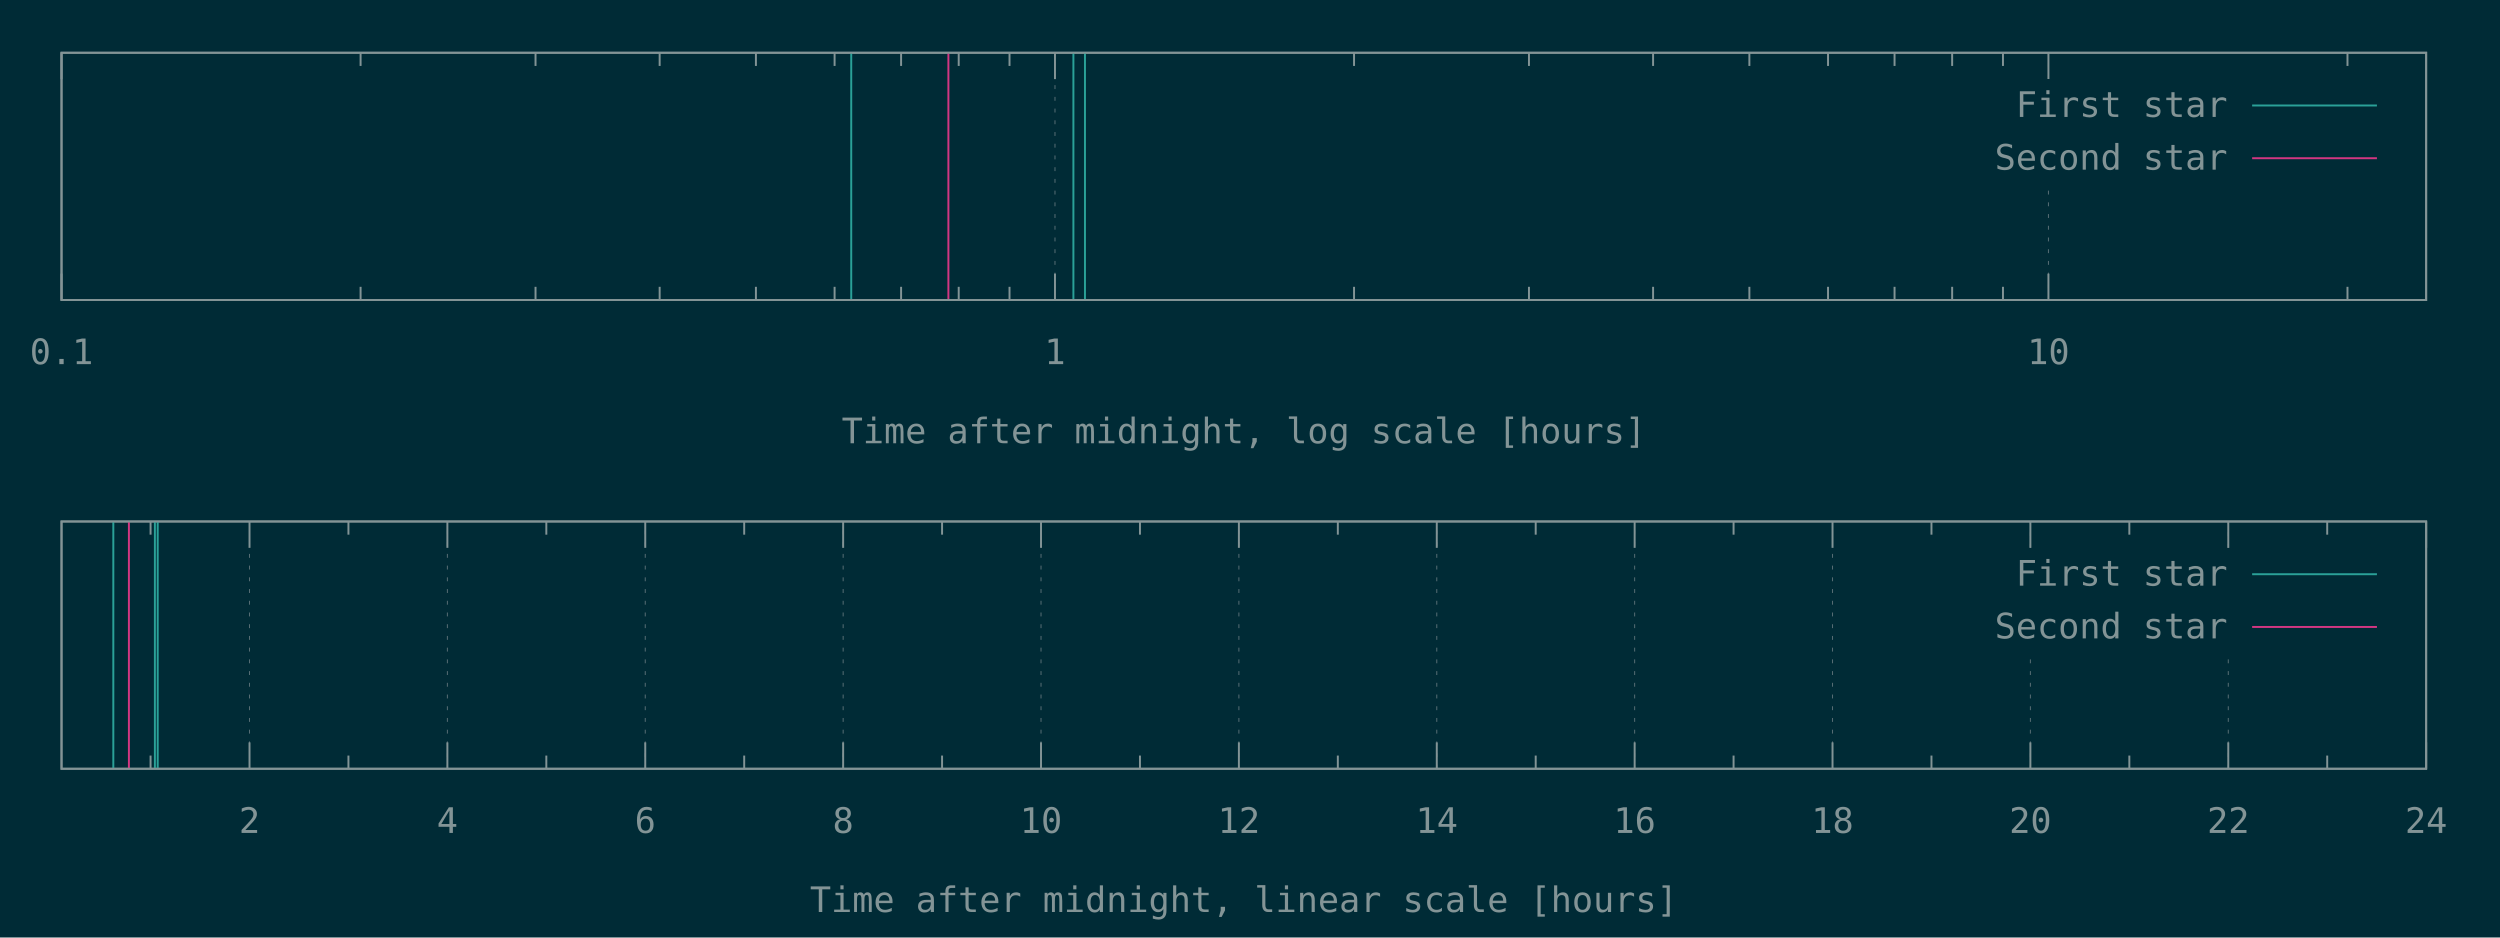
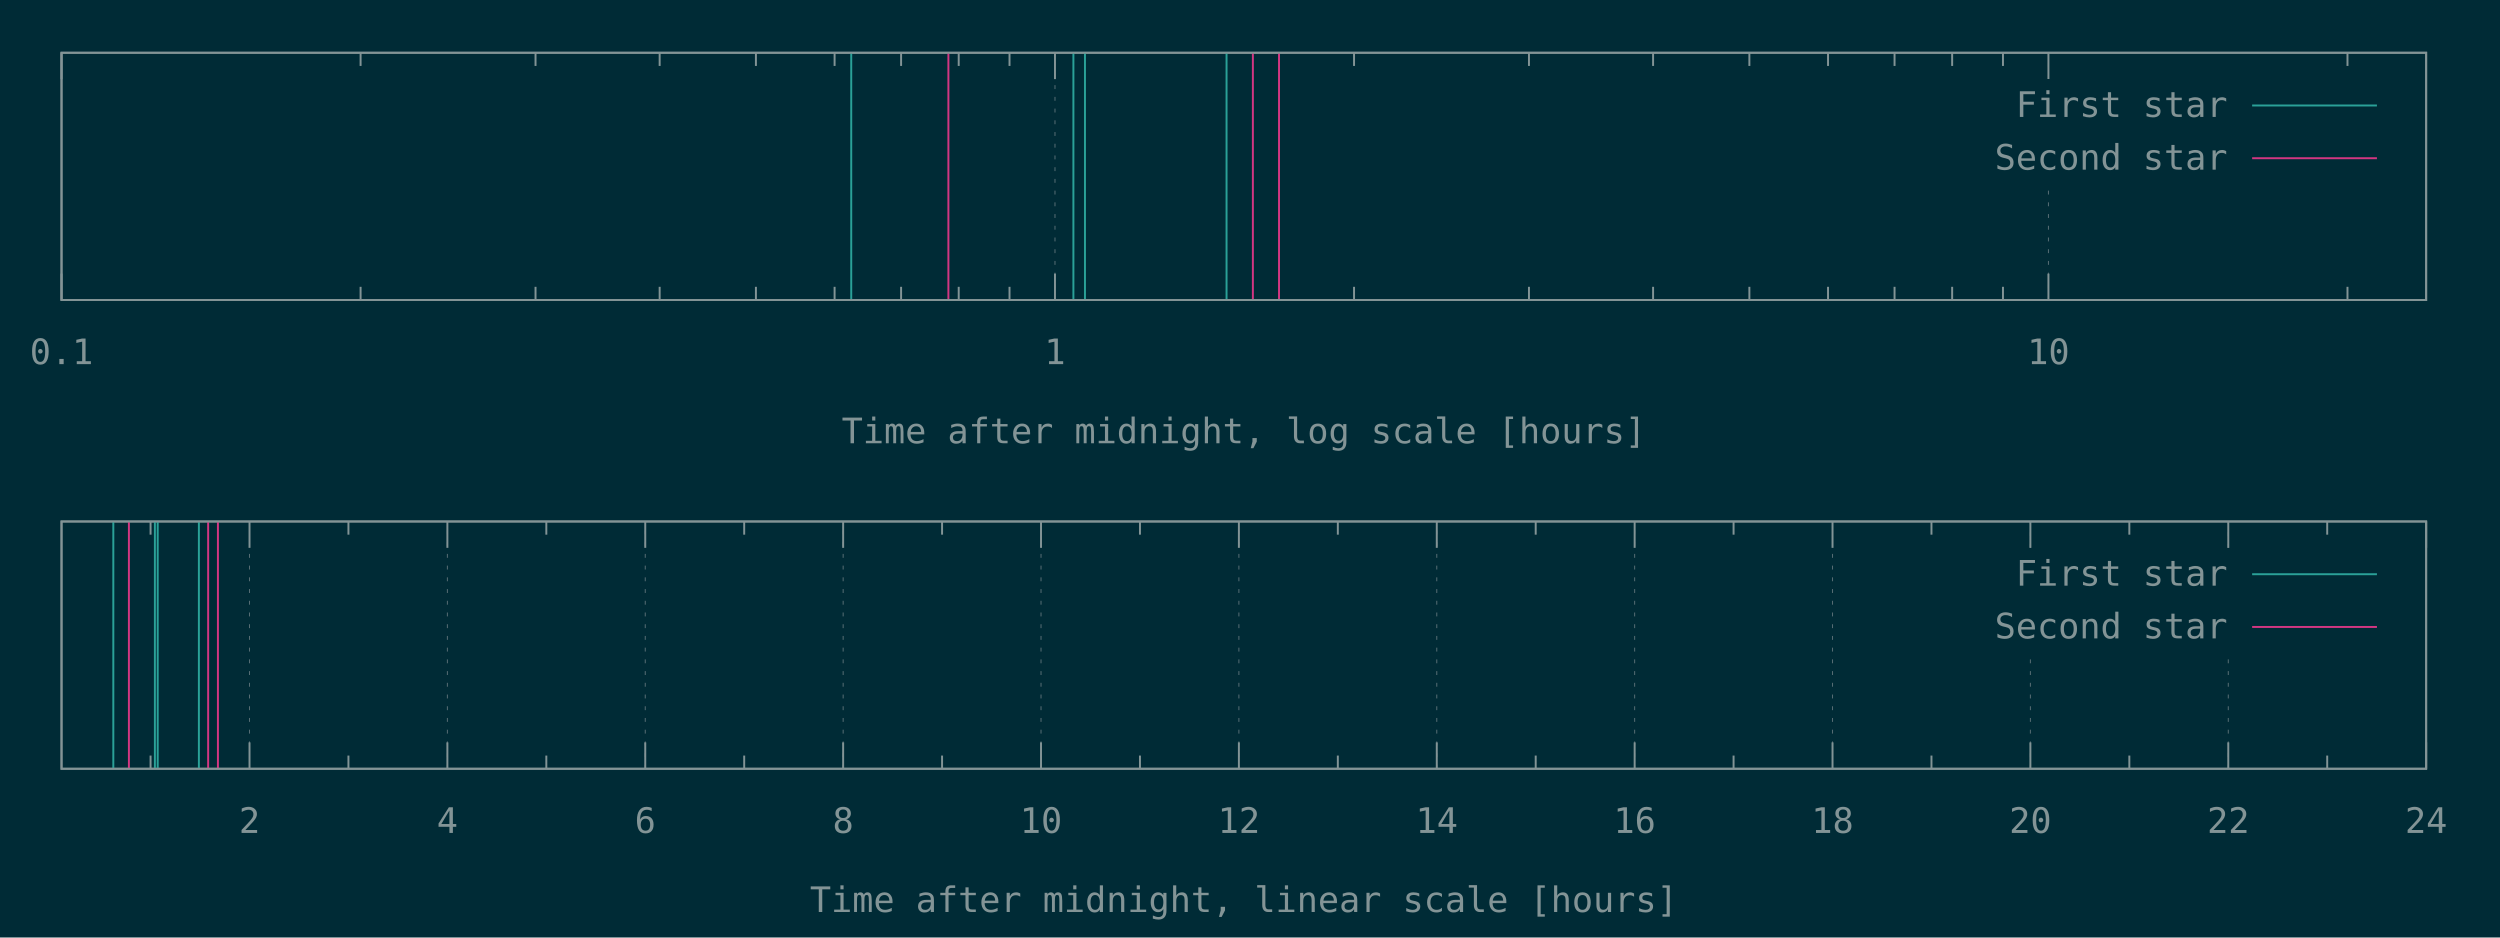
<svg xmlns="http://www.w3.org/2000/svg" xmlns:xlink="http://www.w3.org/1999/xlink" width="1280" height="480" viewBox="0 0 1280 480">
  <g id="gnuplot_canvas">
    <rect x="0" y="0" width="1280" height="480" fill="#002b36" />
    <defs>
      <circle id="gpDot" r="0.5" stroke-width="0.5" stroke="currentColor" />
      <path id="gpPt0" stroke-width="0.148" stroke="currentColor" d="M-1,0 h2 M0,-1 v2" />
      <path id="gpPt1" stroke-width="0.148" stroke="currentColor" d="M-1,-1 L1,1 M1,-1 L-1,1" />
      <path id="gpPt2" stroke-width="0.148" stroke="currentColor" d="M-1,0 L1,0 M0,-1 L0,1 M-1,-1 L1,1 M-1,1 L1,-1" />
      <rect id="gpPt3" stroke-width="0.148" stroke="currentColor" x="-1" y="-1" width="2" height="2" />
      <rect id="gpPt4" stroke-width="0.148" stroke="currentColor" fill="currentColor" x="-1" y="-1" width="2" height="2" />
      <circle id="gpPt5" stroke-width="0.148" stroke="currentColor" cx="0" cy="0" r="1" />
      <use xlink:href="#gpPt5" id="gpPt6" fill="currentColor" stroke="none" />
      <path id="gpPt7" stroke-width="0.148" stroke="currentColor" d="M0,-1.33 L-1.33,0.67 L1.33,0.67 z" />
      <use xlink:href="#gpPt7" id="gpPt8" fill="currentColor" stroke="none" />
      <use xlink:href="#gpPt7" id="gpPt9" stroke="currentColor" transform="rotate(180)" />
      <use xlink:href="#gpPt9" id="gpPt10" fill="currentColor" stroke="none" />
      <use xlink:href="#gpPt3" id="gpPt11" stroke="currentColor" transform="rotate(45)" />
      <use xlink:href="#gpPt11" id="gpPt12" fill="currentColor" stroke="none" />
      <path id="gpPt13" stroke-width="0.148" stroke="currentColor" d="M0,1.330 L1.265,0.411 L0.782,-1.067 L-0.782,-1.076 L-1.265,0.411 z" />
      <use xlink:href="#gpPt13" id="gpPt14" fill="currentColor" stroke="none" />
      <filter id="textbox" filterUnits="objectBoundingBox" x="0" y="0" height="1" width="1">
        <feFlood flood-color="#002B36" flood-opacity="1" result="bgnd" />
        <feComposite in="SourceGraphic" in2="bgnd" operator="atop" />
      </filter>
      <filter id="greybox" filterUnits="objectBoundingBox" x="0" y="0" height="1" width="1">
        <feFlood flood-color="lightgrey" flood-opacity="1" result="grey" />
        <feComposite in="SourceGraphic" in2="grey" operator="atop" />
      </filter>
    </defs>
    <g fill="none" color="#002B36" stroke="currentColor" stroke-width="1.00" stroke-linecap="butt" stroke-linejoin="miter">
</g>
    <g fill="none" color="black" stroke="currentColor" stroke-width="1.00" stroke-linecap="butt" stroke-linejoin="miter">
</g>
    <g fill="none" color="black" stroke="rgb(131, 148, 150)" stroke-width="0.50" stroke-linecap="butt" stroke-linejoin="miter">
</g>
    <g fill="none" color="gray" stroke="currentColor" stroke-width="0.50" stroke-linecap="butt" stroke-linejoin="miter">
      <path stroke="rgb( 88, 110, 117)" stroke-dasharray="2,4" class="gridline" d="M31.50,153.60 L31.50,27.01  " />
    </g>
    <g fill="none" color="gray" stroke="rgb( 88, 110, 117)" stroke-width="1.00" stroke-linecap="butt" stroke-linejoin="miter">
</g>
    <g fill="none" color="black" stroke="currentColor" stroke-width="1.00" stroke-linecap="butt" stroke-linejoin="miter">
      <path stroke="rgb(131, 148, 150)" d="M31.50,153.60 L31.50,140.10 M31.50,27.01 L31.50,40.51  " />
      <g transform="translate(31.50,186.45)" stroke="none" fill="rgb(131,148,150)" font-family="Inconsolata" font-size="18.00" text-anchor="middle">
        <text>
          <tspan font-family="Inconsolata"> 0.1</tspan>
        </text>
      </g>
    </g>
    <g fill="none" color="black" stroke="currentColor" stroke-width="1.00" stroke-linecap="butt" stroke-linejoin="miter">
      <path stroke="rgb(131, 148, 150)" d="M184.62,153.60 L184.62,146.85 M184.62,27.01 L184.62,33.76 M274.19,153.60 L274.19,146.85 M274.19,27.01 L274.19,33.76   M337.74,153.60 L337.74,146.85 M337.74,27.01 L337.74,33.76 M387.03,153.60 L387.03,146.85 M387.03,27.01 L387.03,33.76   M427.31,153.60 L427.31,146.85 M427.31,27.01 L427.31,33.76 M461.36,153.60 L461.36,146.85 M461.36,27.01 L461.36,33.76   M490.86,153.60 L490.86,146.85 M490.86,27.01 L490.86,33.76 M516.87,153.60 L516.87,146.85 M516.87,27.01 L516.87,33.76    " />
    </g>
    <g fill="none" color="black" stroke="rgb(131, 148, 150)" stroke-width="0.50" stroke-linecap="butt" stroke-linejoin="miter">
</g>
    <g fill="none" color="gray" stroke="currentColor" stroke-width="0.50" stroke-linecap="butt" stroke-linejoin="miter">
      <path stroke="rgb( 88, 110, 117)" stroke-dasharray="2,4" class="gridline" d="M540.15,153.60 L540.15,27.01  " />
    </g>
    <g fill="none" color="gray" stroke="rgb( 88, 110, 117)" stroke-width="1.00" stroke-linecap="butt" stroke-linejoin="miter">
</g>
    <g fill="none" color="black" stroke="currentColor" stroke-width="1.00" stroke-linecap="butt" stroke-linejoin="miter">
      <path stroke="rgb(131, 148, 150)" d="M540.15,153.60 L540.15,140.10 M540.15,27.01 L540.15,40.51  " />
      <g transform="translate(540.15,186.45)" stroke="none" fill="rgb(131,148,150)" font-family="Inconsolata" font-size="18.00" text-anchor="middle">
        <text>
          <tspan font-family="Inconsolata"> 1</tspan>
        </text>
      </g>
    </g>
    <g fill="none" color="black" stroke="currentColor" stroke-width="1.00" stroke-linecap="butt" stroke-linejoin="miter">
      <path stroke="rgb(131, 148, 150)" d="M693.27,153.60 L693.27,146.85 M693.27,27.01 L693.27,33.76 M782.83,153.60 L782.83,146.85 M782.83,27.01 L782.83,33.76   M846.38,153.60 L846.38,146.85 M846.38,27.01 L846.38,33.76 M895.68,153.60 L895.68,146.85 M895.68,27.01 L895.68,33.76   M935.95,153.60 L935.95,146.85 M935.95,27.01 L935.95,33.76 M970.01,153.60 L970.01,146.85 M970.01,27.01 L970.01,33.76   M999.50,153.60 L999.50,146.85 M999.50,27.01 L999.50,33.76 M1025.52,153.60 L1025.52,146.85 M1025.52,27.01 L1025.52,33.76    " />
    </g>
    <g fill="none" color="black" stroke="rgb(131, 148, 150)" stroke-width="0.50" stroke-linecap="butt" stroke-linejoin="miter">
</g>
    <g fill="none" color="gray" stroke="currentColor" stroke-width="0.50" stroke-linecap="butt" stroke-linejoin="miter">
      <path stroke="rgb( 88, 110, 117)" stroke-dasharray="2,4" class="gridline" d="M1048.80,153.60 L1048.80,94.51 M1048.80,40.51 L1048.80,27.01  " />
    </g>
    <g fill="none" color="gray" stroke="rgb( 88, 110, 117)" stroke-width="1.00" stroke-linecap="butt" stroke-linejoin="miter">
</g>
    <g fill="none" color="black" stroke="currentColor" stroke-width="1.00" stroke-linecap="butt" stroke-linejoin="miter">
      <path stroke="rgb(131, 148, 150)" d="M1048.80,153.60 L1048.80,140.10 M1048.80,27.01 L1048.80,40.51  " />
      <g transform="translate(1048.80,186.45)" stroke="none" fill="rgb(131,148,150)" font-family="Inconsolata" font-size="18.00" text-anchor="middle">
        <text>
          <tspan font-family="Inconsolata"> 10</tspan>
        </text>
      </g>
    </g>
    <g fill="none" color="black" stroke="currentColor" stroke-width="1.00" stroke-linecap="butt" stroke-linejoin="miter">
      <path stroke="rgb(131, 148, 150)" d="M1201.91,153.60 L1201.91,146.85 M1201.91,27.01 L1201.91,33.76  " />
    </g>
    <g fill="none" color="black" stroke="currentColor" stroke-width="1.00" stroke-linecap="butt" stroke-linejoin="miter">
      <path stroke="rgb(131, 148, 150)" d="M31.50,27.01 L31.50,153.60 L1242.19,153.60 L1242.19,27.01 L31.50,27.01 Z  " />
    </g>
    <g fill="none" color="black" stroke="currentColor" stroke-width="1.00" stroke-linecap="butt" stroke-linejoin="miter">
      <g transform="translate(636.84,226.95)" stroke="none" fill="rgb(131,148,150)" font-family="Inconsolata" font-size="18.00" text-anchor="middle">
        <text>
          <tspan font-family="Inconsolata">Time after midnight, log scale [hours]</tspan>
        </text>
      </g>
    </g>
    <g fill="none" color="black" stroke="currentColor" stroke-width="1.00" stroke-linecap="butt" stroke-linejoin="miter">
</g>
    <g id="gnuplot_plot_1a">
      <g fill="none" color="black" stroke="currentColor" stroke-width="1.00" stroke-linecap="butt" stroke-linejoin="miter">
-         <path stroke="rgb( 42, 161, 152)" d="M435.83,153.60 L435.83,27.01 M549.58,153.60 L549.58,27.01 M555.50,153.60 L555.50,27.01  " />
+         <path stroke="rgb( 42, 161, 152)" d="M435.83,153.60 L435.83,27.01 M549.58,153.60 L549.58,27.01 M555.50,153.60 L555.50,27.01 M627.99,153.60 L627.99,27.01    " />
      </g>
    </g>
    <g id="gnuplot_plot_2a">
      <g fill="none" color="black" stroke="currentColor" stroke-width="1.00" stroke-linecap="butt" stroke-linejoin="miter">
-         <path stroke="rgb(211,  54, 130)" d="M485.58,153.60 L485.58,27.01  " />
+         <path stroke="rgb(211,  54, 130)" d="M485.58,153.60 L485.58,27.01 M641.47,153.60 L641.47,27.01 M654.86,153.60 L654.86,27.01  " />
      </g>
    </g>
    <g stroke="none" shape-rendering="crispEdges">
      <polygon fill="#002B36" points="1001.89,94.51 1229.59,94.51 1229.59,40.51 1001.89,40.51 " />
    </g>
    <g id="gnuplot_plot_1a">
      <g fill="none" color="black" stroke="currentColor" stroke-width="1.00" stroke-linecap="butt" stroke-linejoin="miter">
        <g transform="translate(1140.49,59.86)" stroke="none" fill="rgb(131,148,150)" font-family="Inconsolata" font-size="18.00" text-anchor="end">
          <text>
            <tspan font-family="Inconsolata">First star</tspan>
          </text>
        </g>
      </g>
      <g fill="none" color="black" stroke="currentColor" stroke-width="1.00" stroke-linecap="butt" stroke-linejoin="miter">
        <path stroke="rgb( 42, 161, 152)" d="M1153.09,54.01 L1216.99,54.01  " />
      </g>
    </g>
    <g id="gnuplot_plot_2a">
      <g fill="none" color="black" stroke="currentColor" stroke-width="1.00" stroke-linecap="butt" stroke-linejoin="miter">
        <g transform="translate(1140.49,86.86)" stroke="none" fill="rgb(131,148,150)" font-family="Inconsolata" font-size="18.00" text-anchor="end">
          <text>
            <tspan font-family="Inconsolata">Second star</tspan>
          </text>
        </g>
      </g>
      <g fill="none" color="black" stroke="currentColor" stroke-width="1.00" stroke-linecap="butt" stroke-linejoin="miter">
        <path stroke="rgb(211,  54, 130)" d="M1153.09,81.01 L1216.99,81.01  " />
      </g>
    </g>
    <g fill="none" color="#002B36" stroke="rgb(211,  54, 130)" stroke-width="2.00" stroke-linecap="butt" stroke-linejoin="miter">
</g>
    <g fill="none" color="black" stroke="currentColor" stroke-width="2.00" stroke-linecap="butt" stroke-linejoin="miter">
</g>
    <g fill="none" color="black" stroke="black" stroke-width="1.00" stroke-linecap="butt" stroke-linejoin="miter">
</g>
    <g fill="none" color="black" stroke="currentColor" stroke-width="1.00" stroke-linecap="butt" stroke-linejoin="miter">
      <path stroke="rgb(131, 148, 150)" d="M31.50,27.01 L31.50,153.60 L1242.19,153.60 L1242.19,27.01 L31.50,27.01 Z  " />
    </g>
    <g fill="none" color="black" stroke="currentColor" stroke-width="1.00" stroke-linecap="butt" stroke-linejoin="miter">
</g>
    <g fill="none" color="black" stroke="currentColor" stroke-width="1.00" stroke-linecap="butt" stroke-linejoin="miter">
      <path stroke="rgb(131, 148, 150)" d="M77.09,393.60 L77.09,386.85 M77.09,267.00 L77.09,273.75  " />
    </g>
    <g fill="none" color="black" stroke="rgb(131, 148, 150)" stroke-width="0.50" stroke-linecap="butt" stroke-linejoin="miter">
</g>
    <g fill="none" color="gray" stroke="currentColor" stroke-width="0.50" stroke-linecap="butt" stroke-linejoin="miter">
      <path stroke="rgb( 88, 110, 117)" stroke-dasharray="2,4" class="gridline" d="M127.75,393.60 L127.75,267.00  " />
    </g>
    <g fill="none" color="gray" stroke="rgb( 88, 110, 117)" stroke-width="1.00" stroke-linecap="butt" stroke-linejoin="miter">
</g>
    <g fill="none" color="black" stroke="currentColor" stroke-width="1.00" stroke-linecap="butt" stroke-linejoin="miter">
      <path stroke="rgb(131, 148, 150)" d="M127.75,393.60 L127.75,380.10 M127.75,267.00 L127.75,280.50  " />
      <g transform="translate(127.75,426.45)" stroke="none" fill="rgb(131,148,150)" font-family="Inconsolata" font-size="18.00" text-anchor="middle">
        <text>
          <tspan font-family="Inconsolata"> 2</tspan>
        </text>
      </g>
    </g>
    <g fill="none" color="black" stroke="currentColor" stroke-width="1.00" stroke-linecap="butt" stroke-linejoin="miter">
      <path stroke="rgb(131, 148, 150)" d="M178.40,393.60 L178.40,386.85 M178.40,267.00 L178.40,273.75  " />
    </g>
    <g fill="none" color="black" stroke="rgb(131, 148, 150)" stroke-width="0.50" stroke-linecap="butt" stroke-linejoin="miter">
</g>
    <g fill="none" color="gray" stroke="currentColor" stroke-width="0.50" stroke-linecap="butt" stroke-linejoin="miter">
      <path stroke="rgb( 88, 110, 117)" stroke-dasharray="2,4" class="gridline" d="M229.06,393.60 L229.06,267.00  " />
    </g>
    <g fill="none" color="gray" stroke="rgb( 88, 110, 117)" stroke-width="1.00" stroke-linecap="butt" stroke-linejoin="miter">
</g>
    <g fill="none" color="black" stroke="currentColor" stroke-width="1.00" stroke-linecap="butt" stroke-linejoin="miter">
      <path stroke="rgb(131, 148, 150)" d="M229.06,393.60 L229.06,380.10 M229.06,267.00 L229.06,280.50  " />
      <g transform="translate(229.06,426.45)" stroke="none" fill="rgb(131,148,150)" font-family="Inconsolata" font-size="18.00" text-anchor="middle">
        <text>
          <tspan font-family="Inconsolata"> 4</tspan>
        </text>
      </g>
    </g>
    <g fill="none" color="black" stroke="currentColor" stroke-width="1.00" stroke-linecap="butt" stroke-linejoin="miter">
      <path stroke="rgb(131, 148, 150)" d="M279.72,393.60 L279.72,386.85 M279.72,267.00 L279.72,273.75  " />
    </g>
    <g fill="none" color="black" stroke="rgb(131, 148, 150)" stroke-width="0.50" stroke-linecap="butt" stroke-linejoin="miter">
</g>
    <g fill="none" color="gray" stroke="currentColor" stroke-width="0.50" stroke-linecap="butt" stroke-linejoin="miter">
      <path stroke="rgb( 88, 110, 117)" stroke-dasharray="2,4" class="gridline" d="M330.37,393.60 L330.37,267.00  " />
    </g>
    <g fill="none" color="gray" stroke="rgb( 88, 110, 117)" stroke-width="1.00" stroke-linecap="butt" stroke-linejoin="miter">
</g>
    <g fill="none" color="black" stroke="currentColor" stroke-width="1.00" stroke-linecap="butt" stroke-linejoin="miter">
      <path stroke="rgb(131, 148, 150)" d="M330.37,393.60 L330.37,380.10 M330.37,267.00 L330.37,280.50  " />
      <g transform="translate(330.37,426.45)" stroke="none" fill="rgb(131,148,150)" font-family="Inconsolata" font-size="18.00" text-anchor="middle">
        <text>
          <tspan font-family="Inconsolata"> 6</tspan>
        </text>
      </g>
    </g>
    <g fill="none" color="black" stroke="currentColor" stroke-width="1.00" stroke-linecap="butt" stroke-linejoin="miter">
      <path stroke="rgb(131, 148, 150)" d="M381.03,393.60 L381.03,386.85 M381.03,267.00 L381.03,273.75  " />
    </g>
    <g fill="none" color="black" stroke="rgb(131, 148, 150)" stroke-width="0.50" stroke-linecap="butt" stroke-linejoin="miter">
</g>
    <g fill="none" color="gray" stroke="currentColor" stroke-width="0.50" stroke-linecap="butt" stroke-linejoin="miter">
      <path stroke="rgb( 88, 110, 117)" stroke-dasharray="2,4" class="gridline" d="M431.69,393.60 L431.69,267.00  " />
    </g>
    <g fill="none" color="gray" stroke="rgb( 88, 110, 117)" stroke-width="1.00" stroke-linecap="butt" stroke-linejoin="miter">
</g>
    <g fill="none" color="black" stroke="currentColor" stroke-width="1.00" stroke-linecap="butt" stroke-linejoin="miter">
      <path stroke="rgb(131, 148, 150)" d="M431.69,393.60 L431.69,380.10 M431.69,267.00 L431.69,280.50  " />
      <g transform="translate(431.69,426.45)" stroke="none" fill="rgb(131,148,150)" font-family="Inconsolata" font-size="18.00" text-anchor="middle">
        <text>
          <tspan font-family="Inconsolata"> 8</tspan>
        </text>
      </g>
    </g>
    <g fill="none" color="black" stroke="currentColor" stroke-width="1.00" stroke-linecap="butt" stroke-linejoin="miter">
      <path stroke="rgb(131, 148, 150)" d="M482.34,393.60 L482.34,386.85 M482.34,267.00 L482.34,273.75  " />
    </g>
    <g fill="none" color="black" stroke="rgb(131, 148, 150)" stroke-width="0.50" stroke-linecap="butt" stroke-linejoin="miter">
</g>
    <g fill="none" color="gray" stroke="currentColor" stroke-width="0.50" stroke-linecap="butt" stroke-linejoin="miter">
      <path stroke="rgb( 88, 110, 117)" stroke-dasharray="2,4" class="gridline" d="M533.00,393.60 L533.00,267.00  " />
    </g>
    <g fill="none" color="gray" stroke="rgb( 88, 110, 117)" stroke-width="1.00" stroke-linecap="butt" stroke-linejoin="miter">
</g>
    <g fill="none" color="black" stroke="currentColor" stroke-width="1.00" stroke-linecap="butt" stroke-linejoin="miter">
      <path stroke="rgb(131, 148, 150)" d="M533.00,393.60 L533.00,380.10 M533.00,267.00 L533.00,280.50  " />
      <g transform="translate(533.00,426.45)" stroke="none" fill="rgb(131,148,150)" font-family="Inconsolata" font-size="18.00" text-anchor="middle">
        <text>
          <tspan font-family="Inconsolata"> 10</tspan>
        </text>
      </g>
    </g>
    <g fill="none" color="black" stroke="currentColor" stroke-width="1.00" stroke-linecap="butt" stroke-linejoin="miter">
      <path stroke="rgb(131, 148, 150)" d="M583.66,393.60 L583.66,386.85 M583.66,267.00 L583.66,273.75  " />
    </g>
    <g fill="none" color="black" stroke="rgb(131, 148, 150)" stroke-width="0.50" stroke-linecap="butt" stroke-linejoin="miter">
</g>
    <g fill="none" color="gray" stroke="currentColor" stroke-width="0.50" stroke-linecap="butt" stroke-linejoin="miter">
      <path stroke="rgb( 88, 110, 117)" stroke-dasharray="2,4" class="gridline" d="M634.31,393.60 L634.31,267.00  " />
    </g>
    <g fill="none" color="gray" stroke="rgb( 88, 110, 117)" stroke-width="1.00" stroke-linecap="butt" stroke-linejoin="miter">
</g>
    <g fill="none" color="black" stroke="currentColor" stroke-width="1.00" stroke-linecap="butt" stroke-linejoin="miter">
      <path stroke="rgb(131, 148, 150)" d="M634.31,393.60 L634.31,380.10 M634.31,267.00 L634.31,280.50  " />
      <g transform="translate(634.31,426.45)" stroke="none" fill="rgb(131,148,150)" font-family="Inconsolata" font-size="18.00" text-anchor="middle">
        <text>
          <tspan font-family="Inconsolata"> 12</tspan>
        </text>
      </g>
    </g>
    <g fill="none" color="black" stroke="currentColor" stroke-width="1.00" stroke-linecap="butt" stroke-linejoin="miter">
      <path stroke="rgb(131, 148, 150)" d="M684.97,393.60 L684.97,386.85 M684.97,267.00 L684.97,273.75  " />
    </g>
    <g fill="none" color="black" stroke="rgb(131, 148, 150)" stroke-width="0.50" stroke-linecap="butt" stroke-linejoin="miter">
</g>
    <g fill="none" color="gray" stroke="currentColor" stroke-width="0.50" stroke-linecap="butt" stroke-linejoin="miter">
      <path stroke="rgb( 88, 110, 117)" stroke-dasharray="2,4" class="gridline" d="M735.63,393.60 L735.63,267.00  " />
    </g>
    <g fill="none" color="gray" stroke="rgb( 88, 110, 117)" stroke-width="1.00" stroke-linecap="butt" stroke-linejoin="miter">
</g>
    <g fill="none" color="black" stroke="currentColor" stroke-width="1.00" stroke-linecap="butt" stroke-linejoin="miter">
      <path stroke="rgb(131, 148, 150)" d="M735.63,393.60 L735.63,380.10 M735.63,267.00 L735.63,280.50  " />
      <g transform="translate(735.63,426.45)" stroke="none" fill="rgb(131,148,150)" font-family="Inconsolata" font-size="18.00" text-anchor="middle">
        <text>
          <tspan font-family="Inconsolata"> 14</tspan>
        </text>
      </g>
    </g>
    <g fill="none" color="black" stroke="currentColor" stroke-width="1.00" stroke-linecap="butt" stroke-linejoin="miter">
      <path stroke="rgb(131, 148, 150)" d="M786.28,393.60 L786.28,386.85 M786.28,267.00 L786.28,273.75  " />
    </g>
    <g fill="none" color="black" stroke="rgb(131, 148, 150)" stroke-width="0.50" stroke-linecap="butt" stroke-linejoin="miter">
</g>
    <g fill="none" color="gray" stroke="currentColor" stroke-width="0.50" stroke-linecap="butt" stroke-linejoin="miter">
      <path stroke="rgb( 88, 110, 117)" stroke-dasharray="2,4" class="gridline" d="M836.94,393.60 L836.94,267.00  " />
    </g>
    <g fill="none" color="gray" stroke="rgb( 88, 110, 117)" stroke-width="1.00" stroke-linecap="butt" stroke-linejoin="miter">
</g>
    <g fill="none" color="black" stroke="currentColor" stroke-width="1.00" stroke-linecap="butt" stroke-linejoin="miter">
      <path stroke="rgb(131, 148, 150)" d="M836.94,393.60 L836.94,380.10 M836.94,267.00 L836.94,280.50  " />
      <g transform="translate(836.94,426.45)" stroke="none" fill="rgb(131,148,150)" font-family="Inconsolata" font-size="18.00" text-anchor="middle">
        <text>
          <tspan font-family="Inconsolata"> 16</tspan>
        </text>
      </g>
    </g>
    <g fill="none" color="black" stroke="currentColor" stroke-width="1.00" stroke-linecap="butt" stroke-linejoin="miter">
      <path stroke="rgb(131, 148, 150)" d="M887.59,393.60 L887.59,386.85 M887.59,267.00 L887.59,273.75  " />
    </g>
    <g fill="none" color="black" stroke="rgb(131, 148, 150)" stroke-width="0.50" stroke-linecap="butt" stroke-linejoin="miter">
</g>
    <g fill="none" color="gray" stroke="currentColor" stroke-width="0.50" stroke-linecap="butt" stroke-linejoin="miter">
      <path stroke="rgb( 88, 110, 117)" stroke-dasharray="2,4" class="gridline" d="M938.25,393.60 L938.25,267.00  " />
    </g>
    <g fill="none" color="gray" stroke="rgb( 88, 110, 117)" stroke-width="1.00" stroke-linecap="butt" stroke-linejoin="miter">
</g>
    <g fill="none" color="black" stroke="currentColor" stroke-width="1.00" stroke-linecap="butt" stroke-linejoin="miter">
      <path stroke="rgb(131, 148, 150)" d="M938.25,393.60 L938.25,380.10 M938.25,267.00 L938.25,280.50  " />
      <g transform="translate(938.25,426.45)" stroke="none" fill="rgb(131,148,150)" font-family="Inconsolata" font-size="18.00" text-anchor="middle">
        <text>
          <tspan font-family="Inconsolata"> 18</tspan>
        </text>
      </g>
    </g>
    <g fill="none" color="black" stroke="currentColor" stroke-width="1.00" stroke-linecap="butt" stroke-linejoin="miter">
      <path stroke="rgb(131, 148, 150)" d="M988.91,393.60 L988.91,386.85 M988.91,267.00 L988.91,273.75  " />
    </g>
    <g fill="none" color="black" stroke="rgb(131, 148, 150)" stroke-width="0.50" stroke-linecap="butt" stroke-linejoin="miter">
</g>
    <g fill="none" color="gray" stroke="currentColor" stroke-width="0.50" stroke-linecap="butt" stroke-linejoin="miter">
      <path stroke="rgb( 88, 110, 117)" stroke-dasharray="2,4" class="gridline" d="M1039.56,393.60 L1039.56,334.50 M1039.56,280.50 L1039.56,267.00  " />
    </g>
    <g fill="none" color="gray" stroke="rgb( 88, 110, 117)" stroke-width="1.00" stroke-linecap="butt" stroke-linejoin="miter">
</g>
    <g fill="none" color="black" stroke="currentColor" stroke-width="1.00" stroke-linecap="butt" stroke-linejoin="miter">
      <path stroke="rgb(131, 148, 150)" d="M1039.56,393.60 L1039.56,380.10 M1039.56,267.00 L1039.56,280.50  " />
      <g transform="translate(1039.56,426.45)" stroke="none" fill="rgb(131,148,150)" font-family="Inconsolata" font-size="18.00" text-anchor="middle">
        <text>
          <tspan font-family="Inconsolata"> 20</tspan>
        </text>
      </g>
    </g>
    <g fill="none" color="black" stroke="currentColor" stroke-width="1.00" stroke-linecap="butt" stroke-linejoin="miter">
      <path stroke="rgb(131, 148, 150)" d="M1090.22,393.60 L1090.22,386.85 M1090.22,267.00 L1090.22,273.75  " />
    </g>
    <g fill="none" color="black" stroke="rgb(131, 148, 150)" stroke-width="0.50" stroke-linecap="butt" stroke-linejoin="miter">
</g>
    <g fill="none" color="gray" stroke="currentColor" stroke-width="0.50" stroke-linecap="butt" stroke-linejoin="miter">
      <path stroke="rgb( 88, 110, 117)" stroke-dasharray="2,4" class="gridline" d="M1140.88,393.60 L1140.88,334.50 M1140.88,280.50 L1140.88,267.00  " />
    </g>
    <g fill="none" color="gray" stroke="rgb( 88, 110, 117)" stroke-width="1.00" stroke-linecap="butt" stroke-linejoin="miter">
</g>
    <g fill="none" color="black" stroke="currentColor" stroke-width="1.00" stroke-linecap="butt" stroke-linejoin="miter">
      <path stroke="rgb(131, 148, 150)" d="M1140.88,393.60 L1140.88,380.10 M1140.88,267.00 L1140.88,280.50  " />
      <g transform="translate(1140.88,426.45)" stroke="none" fill="rgb(131,148,150)" font-family="Inconsolata" font-size="18.00" text-anchor="middle">
        <text>
          <tspan font-family="Inconsolata"> 22</tspan>
        </text>
      </g>
    </g>
    <g fill="none" color="black" stroke="currentColor" stroke-width="1.00" stroke-linecap="butt" stroke-linejoin="miter">
      <path stroke="rgb(131, 148, 150)" d="M1191.53,393.60 L1191.53,386.85 M1191.53,267.00 L1191.53,273.75  " />
    </g>
    <g fill="none" color="black" stroke="rgb(131, 148, 150)" stroke-width="0.50" stroke-linecap="butt" stroke-linejoin="miter">
</g>
    <g fill="none" color="gray" stroke="currentColor" stroke-width="0.50" stroke-linecap="butt" stroke-linejoin="miter">
      <path stroke="rgb( 88, 110, 117)" stroke-dasharray="2,4" class="gridline" d="M1242.19,393.60 L1242.19,267.00  " />
    </g>
    <g fill="none" color="gray" stroke="rgb( 88, 110, 117)" stroke-width="1.00" stroke-linecap="butt" stroke-linejoin="miter">
</g>
    <g fill="none" color="black" stroke="currentColor" stroke-width="1.00" stroke-linecap="butt" stroke-linejoin="miter">
      <path stroke="rgb(131, 148, 150)" d="M1242.19,393.60 L1242.19,380.10 M1242.19,267.00 L1242.19,280.50  " />
      <g transform="translate(1242.19,426.45)" stroke="none" fill="rgb(131,148,150)" font-family="Inconsolata" font-size="18.00" text-anchor="middle">
        <text>
          <tspan font-family="Inconsolata"> 24</tspan>
        </text>
      </g>
    </g>
    <g fill="none" color="black" stroke="currentColor" stroke-width="1.00" stroke-linecap="butt" stroke-linejoin="miter">
</g>
    <g fill="none" color="black" stroke="currentColor" stroke-width="1.00" stroke-linecap="butt" stroke-linejoin="miter">
      <path stroke="rgb(131, 148, 150)" d="M31.50,267.00 L31.50,393.60 L1242.19,393.60 L1242.19,267.00 L31.50,267.00 Z  " />
    </g>
    <g fill="none" color="black" stroke="currentColor" stroke-width="1.00" stroke-linecap="butt" stroke-linejoin="miter">
      <g transform="translate(636.84,466.95)" stroke="none" fill="rgb(131,148,150)" font-family="Inconsolata" font-size="18.00" text-anchor="middle">
        <text>
          <tspan font-family="Inconsolata">Time after midnight, linear scale [hours]</tspan>
        </text>
      </g>
    </g>
    <g fill="none" color="black" stroke="currentColor" stroke-width="1.00" stroke-linecap="butt" stroke-linejoin="miter">
</g>
    <g id="gnuplot_plot_1b">
      <g fill="none" color="black" stroke="currentColor" stroke-width="1.00" stroke-linecap="butt" stroke-linejoin="miter">
-         <path stroke="rgb( 42, 161, 152)" d="M58.02,393.60 L58.02,267.00 M79.30,393.60 L79.30,267.00 M80.74,393.60 L80.74,267.00  " />
+         <path stroke="rgb( 42, 161, 152)" d="M58.02,393.60 L58.02,267.00 M79.30,393.60 L79.30,267.00 M80.74,393.60 L80.74,267.00 M101.83,393.60 L101.83,267.00    " />
      </g>
    </g>
    <g id="gnuplot_plot_2b">
      <g fill="none" color="black" stroke="currentColor" stroke-width="1.00" stroke-linecap="butt" stroke-linejoin="miter">
-         <path stroke="rgb(211,  54, 130)" d="M66.00,393.60 L66.00,267.00  " />
+         <path stroke="rgb(211,  54, 130)" d="M66.00,393.60 L66.00,267.00 M106.57,393.60 L106.57,267.00 M111.58,393.60 L111.58,267.00  " />
      </g>
    </g>
    <g stroke="none" shape-rendering="crispEdges">
      <polygon fill="#002B36" points="1001.89,334.50 1229.59,334.50 1229.59,280.50 1001.89,280.50 " />
    </g>
    <g id="gnuplot_plot_1b">
      <g fill="none" color="black" stroke="currentColor" stroke-width="1.00" stroke-linecap="butt" stroke-linejoin="miter">
        <g transform="translate(1140.49,299.85)" stroke="none" fill="rgb(131,148,150)" font-family="Inconsolata" font-size="18.00" text-anchor="end">
          <text>
            <tspan font-family="Inconsolata">First star</tspan>
          </text>
        </g>
      </g>
      <g fill="none" color="black" stroke="currentColor" stroke-width="1.00" stroke-linecap="butt" stroke-linejoin="miter">
        <path stroke="rgb( 42, 161, 152)" d="M1153.09,294.00 L1216.99,294.00  " />
      </g>
    </g>
    <g id="gnuplot_plot_2b">
      <g fill="none" color="black" stroke="currentColor" stroke-width="1.00" stroke-linecap="butt" stroke-linejoin="miter">
        <g transform="translate(1140.49,326.85)" stroke="none" fill="rgb(131,148,150)" font-family="Inconsolata" font-size="18.00" text-anchor="end">
          <text>
            <tspan font-family="Inconsolata">Second star</tspan>
          </text>
        </g>
      </g>
      <g fill="none" color="black" stroke="currentColor" stroke-width="1.00" stroke-linecap="butt" stroke-linejoin="miter">
        <path stroke="rgb(211,  54, 130)" d="M1153.09,321.00 L1216.99,321.00  " />
      </g>
    </g>
    <g fill="none" color="#002B36" stroke="rgb(211,  54, 130)" stroke-width="2.00" stroke-linecap="butt" stroke-linejoin="miter">
</g>
    <g fill="none" color="black" stroke="currentColor" stroke-width="2.00" stroke-linecap="butt" stroke-linejoin="miter">
</g>
    <g fill="none" color="black" stroke="black" stroke-width="1.00" stroke-linecap="butt" stroke-linejoin="miter">
</g>
    <g fill="none" color="black" stroke="currentColor" stroke-width="1.00" stroke-linecap="butt" stroke-linejoin="miter">
      <path stroke="rgb(131, 148, 150)" d="M31.50,267.00 L31.50,393.60 L1242.19,393.60 L1242.19,267.00 L31.50,267.00 Z  " />
    </g>
    <g fill="none" color="black" stroke="currentColor" stroke-width="1.00" stroke-linecap="butt" stroke-linejoin="miter">
</g>
  </g>
</svg>
